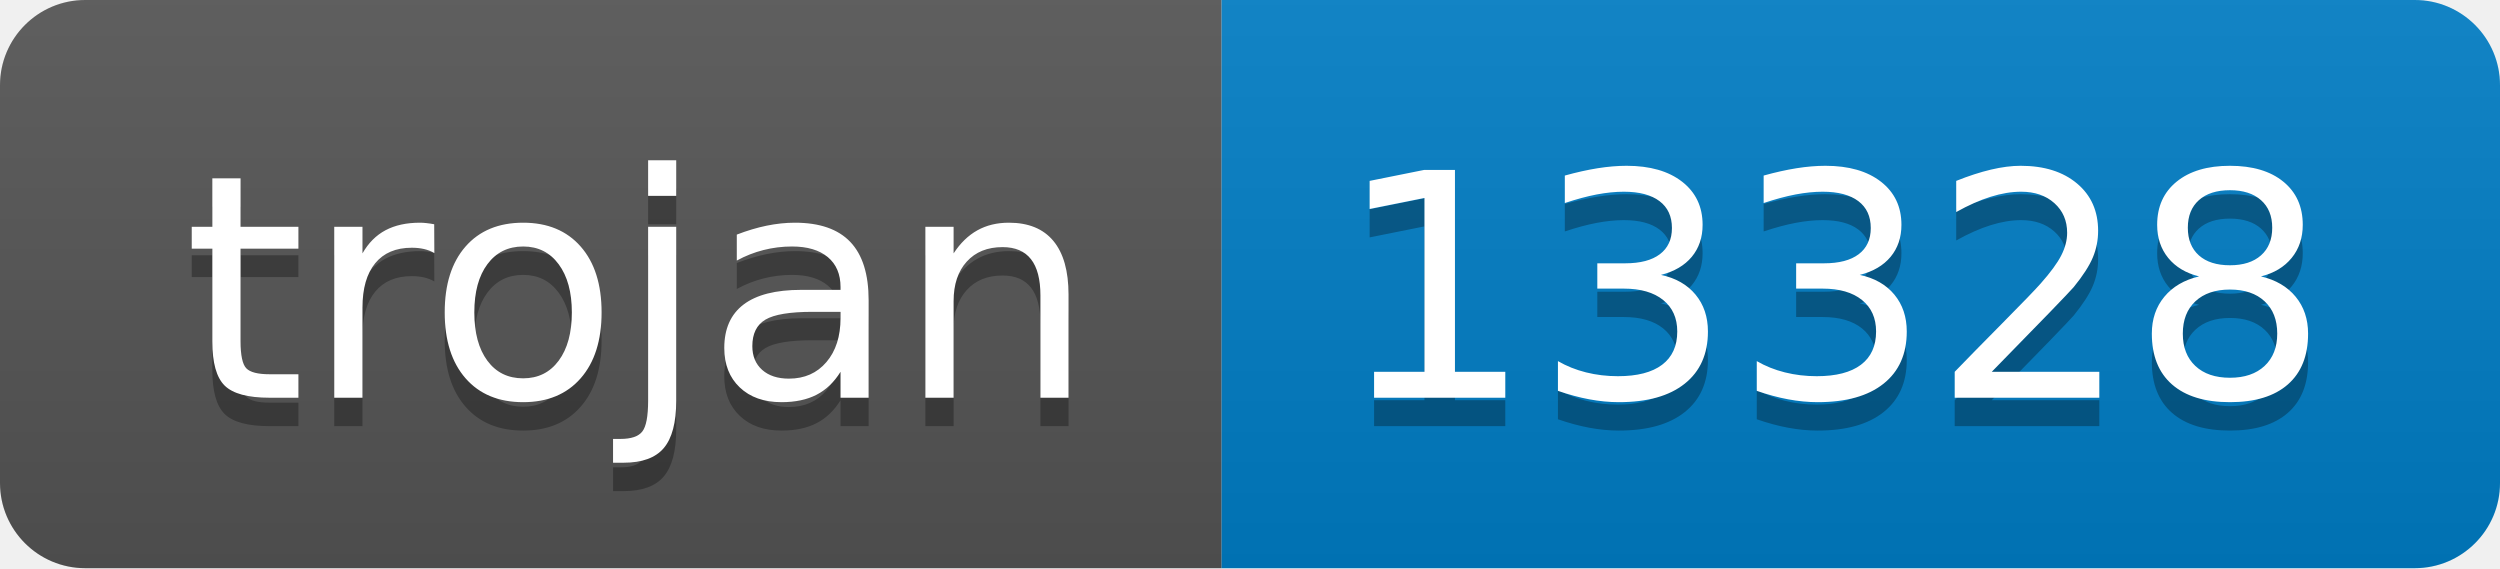
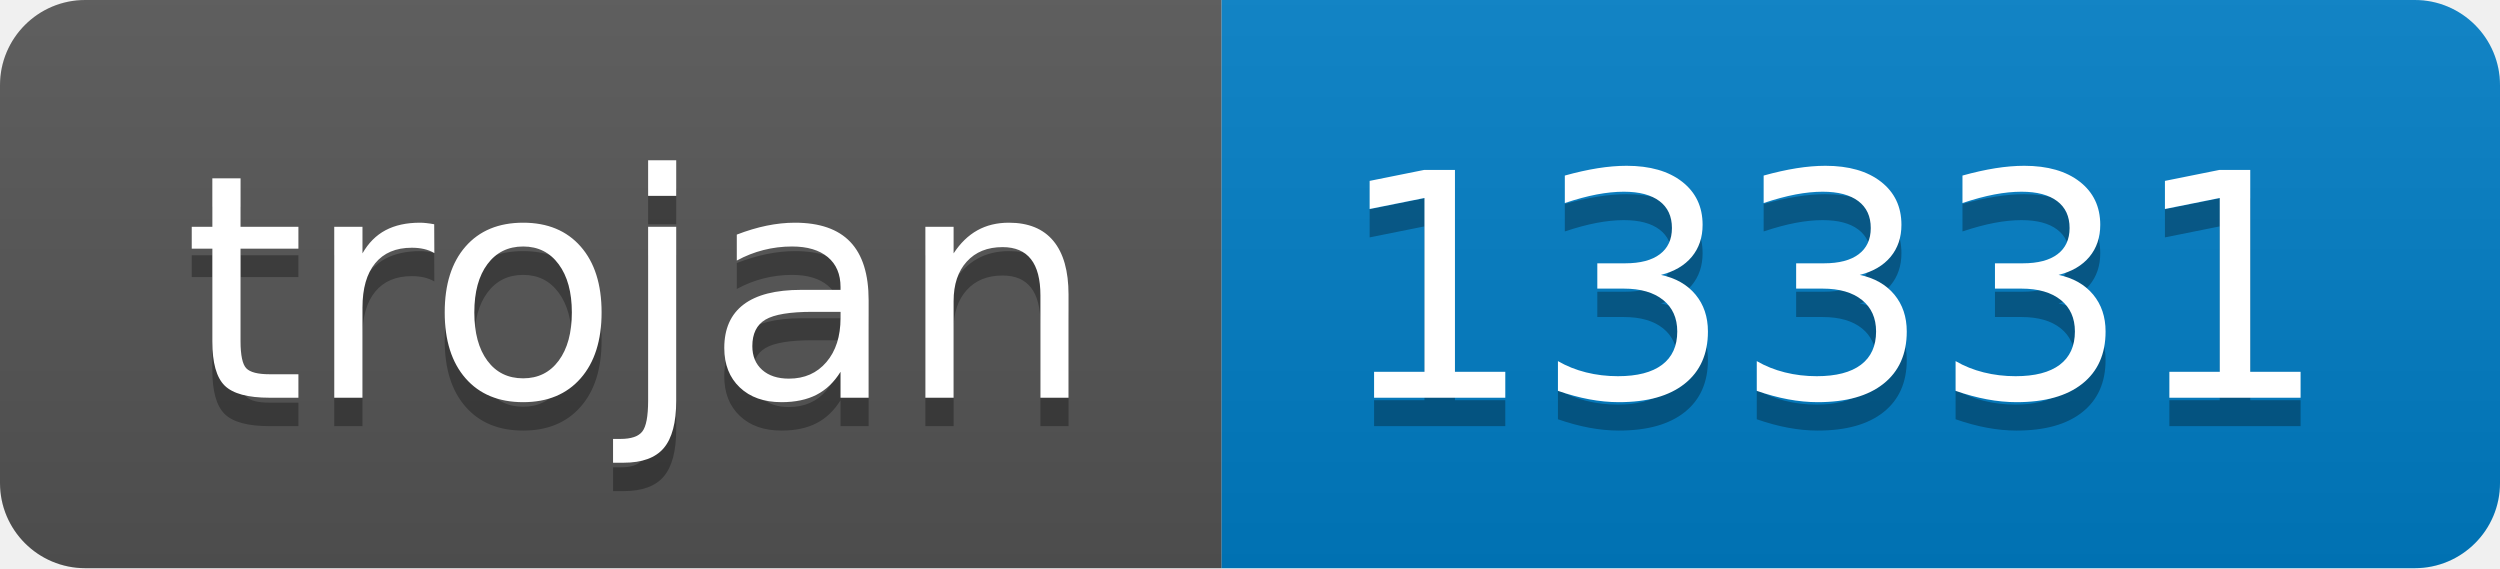
- <svg xmlns="http://www.w3.org/2000/svg" width="88" height="20" role="img" aria-label="trojan: 13328">
+ <svg xmlns="http://www.w3.org/2000/svg" width="88" height="20" role="img" aria-label="trojan: 13331">
  <linearGradient id="s" x2="0" y2="100%">
    <stop offset="0" stop-color="#bbb" stop-opacity=".1" />
    <stop offset="1" stop-opacity=".1" />
  </linearGradient>
  <clipPath id="r">
    <rect width="88" height="20" rx="3" fill="#fff" />
  </clipPath>
  <g clip-path="url(#r)">
    <rect width="43" height="20" fill="#555" />
    <rect x="43" width="45" height="20" fill="#007ec6" />
    <rect width="88" height="20" fill="url(#s)" />
  </g>
  <g fill="#fff" text-anchor="middle" font-family="Verdana,Geneva,DejaVu Sans,sans-serif" text-rendering="geometricPrecision" font-size="110">
    <text aria-hidden="true" x="225" y="150" fill="#010101" fill-opacity=".3" transform="scale(.1)" textLength="330">trojan</text>
    <text x="225" y="140" transform="scale(.1)" fill="#fff" textLength="330">trojan</text>
-     <text aria-hidden="true" x="645" y="150" fill="#010101" fill-opacity=".3" transform="scale(.1)" textLength="350">13328</text>
-     <text x="645" y="140" transform="scale(.1)" fill="#fff" textLength="350">13328</text>
+     <text aria-hidden="true" x="645" y="150" fill="#010101" fill-opacity=".3" transform="scale(.1)" textLength="350">13331</text>
+     <text x="645" y="140" transform="scale(.1)" fill="#fff" textLength="350">13331</text>
  </g>
</svg>
